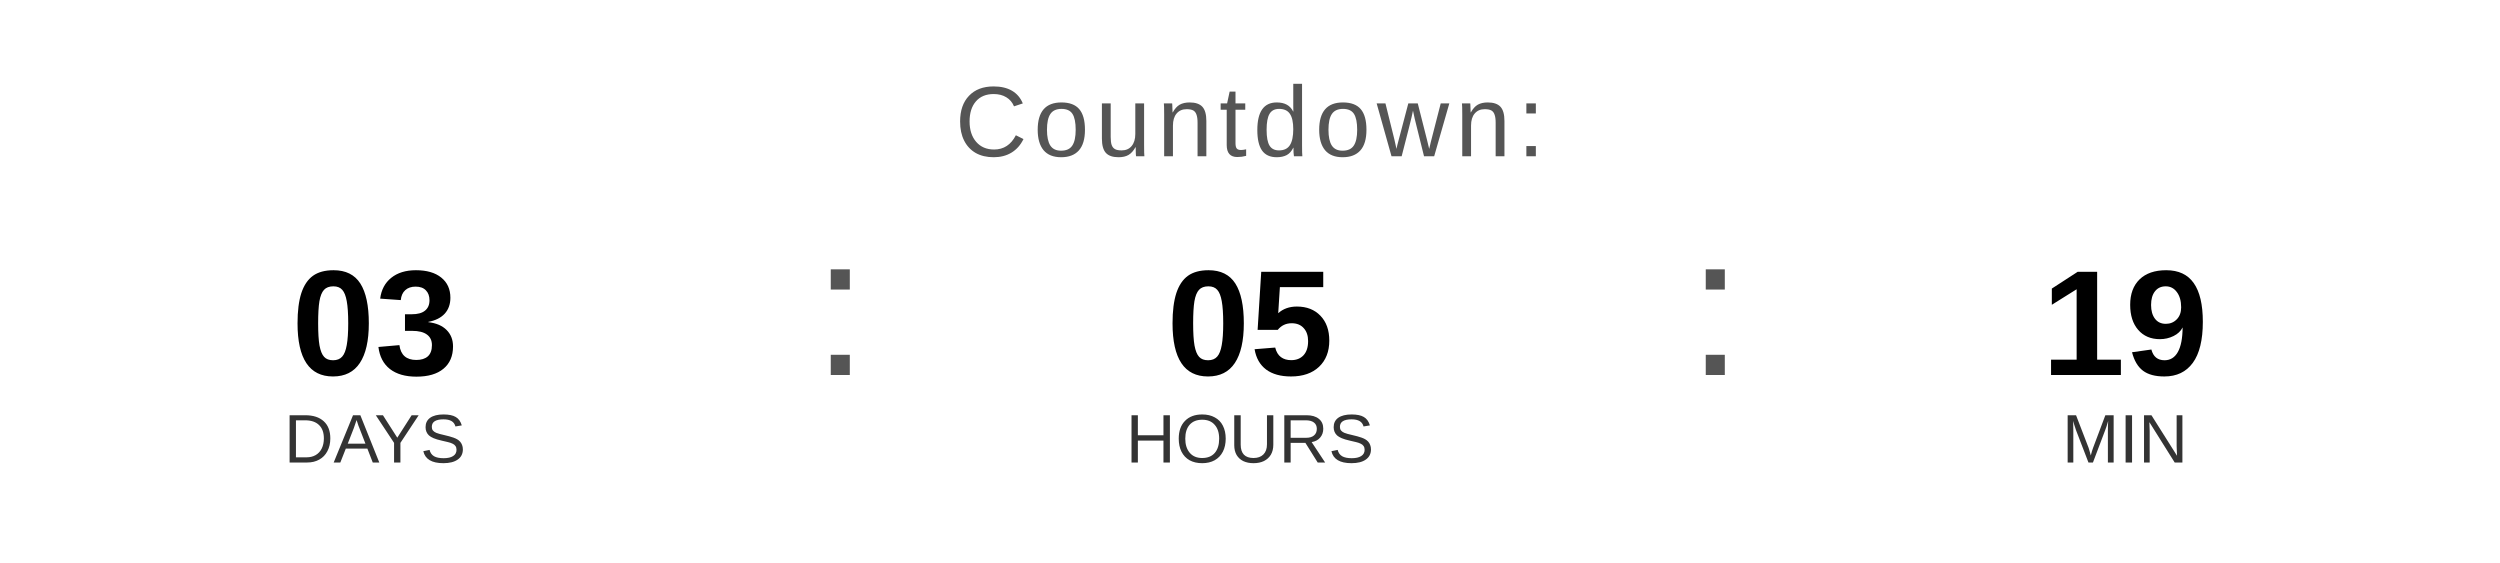
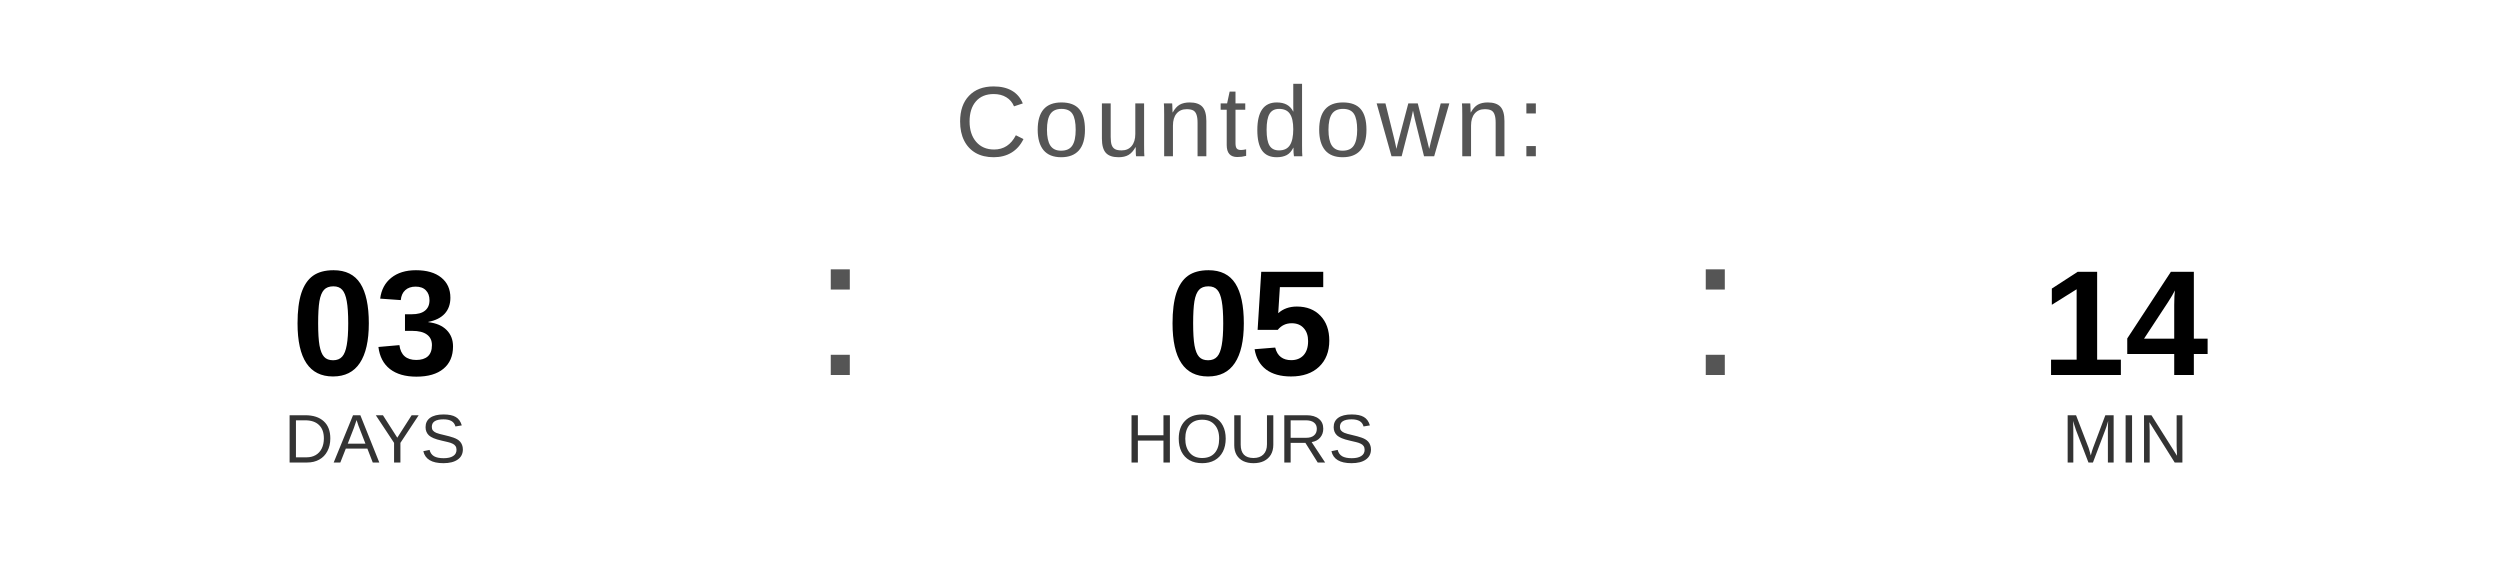
<svg xmlns="http://www.w3.org/2000/svg" width="400" height="90" viewBox="0 0 400 90">
  <text x="200" y="25" font-family="Arial, Helvetica, sans-serif" font-size="16" fill="#555555" text-anchor="middle" letter-spacing="1">
    Countdown:
  </text>
  <text x="60" y="60" font-family="Arial, Helvetica, sans-serif" font-size="24" font-weight="bold" fill="#000000" text-anchor="middle">03</text>
  <text x="60" y="74" font-family="Arial, Helvetica, sans-serif" font-size="11" fill="#333333" text-anchor="middle">DAYS</text>
  <text x="130" y="60" font-family="Arial, sans-serif" font-size="32" fill="#555555">:</text>
  <text x="200" y="60" font-family="Arial, Helvetica, sans-serif" font-size="24" font-weight="bold" fill="#000000" text-anchor="middle">05</text>
  <text x="200" y="74" font-family="Arial, Helvetica, sans-serif" font-size="11" fill="#333333" text-anchor="middle">HOURS</text>
  <text x="270" y="60" font-family="Arial, sans-serif" font-size="32" fill="#555555">:</text>
-   <text x="340" y="60" font-family="Arial, Helvetica, sans-serif" font-size="24" font-weight="bold" fill="#000000" text-anchor="middle">19</text>
+   <text x="340" y="60" font-family="Arial, Helvetica, sans-serif" font-size="24" font-weight="bold" fill="#000000" text-anchor="middle">14</text>
  <text x="340" y="74" font-family="Arial, Helvetica, sans-serif" font-size="11" fill="#333333" text-anchor="middle">MIN</text>
</svg>
